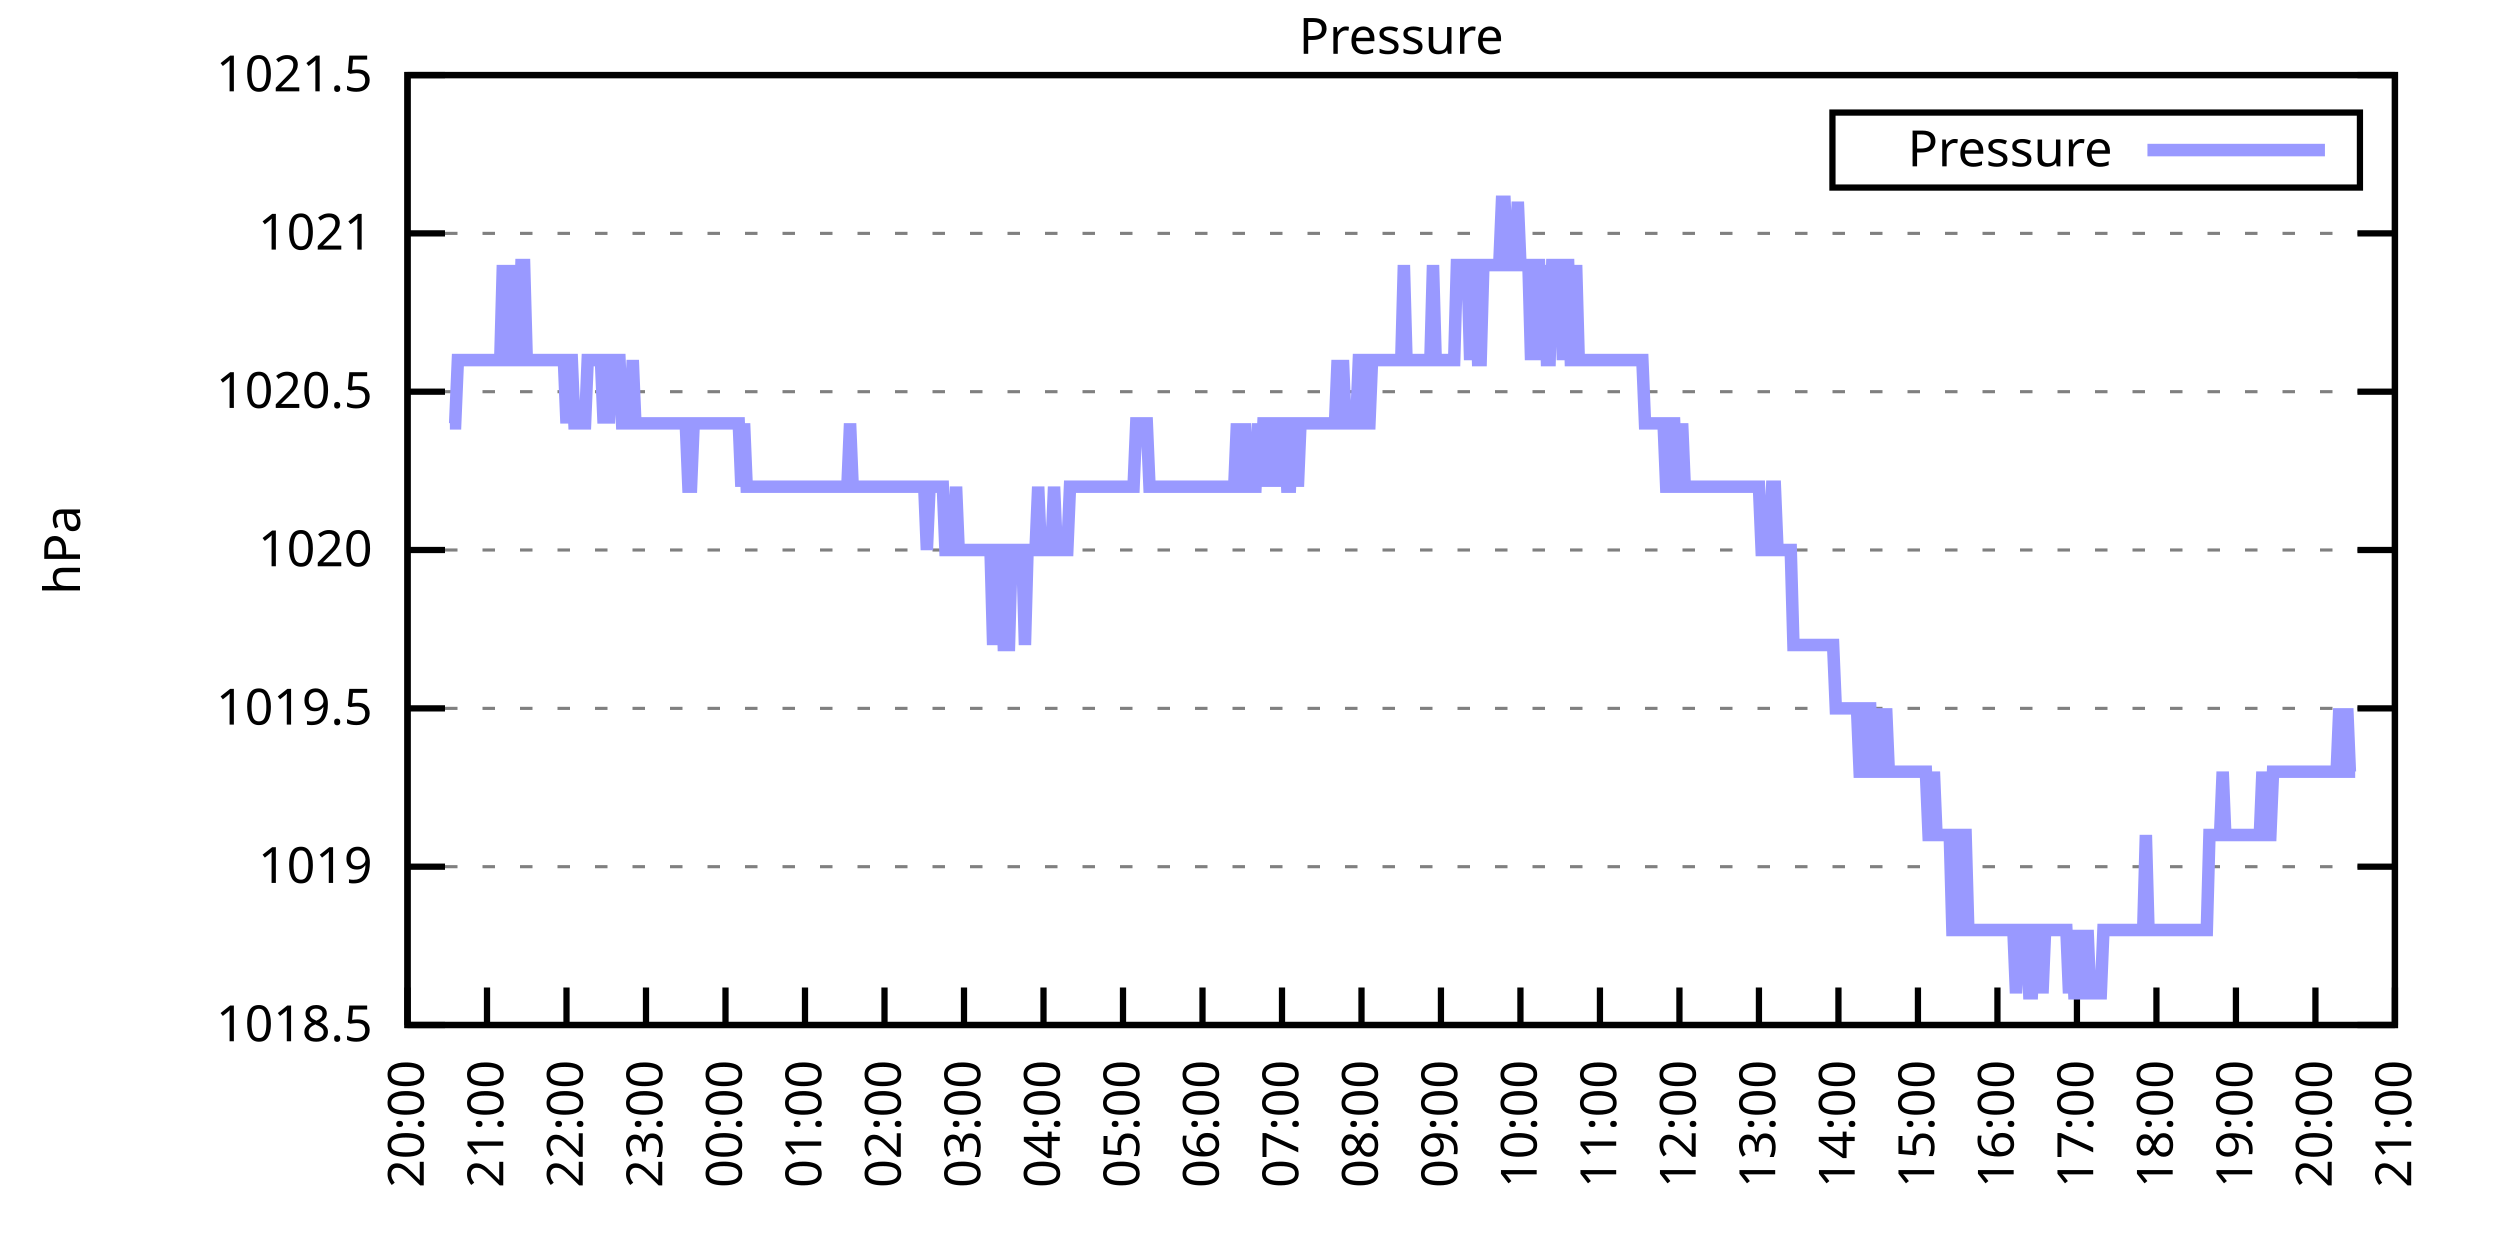
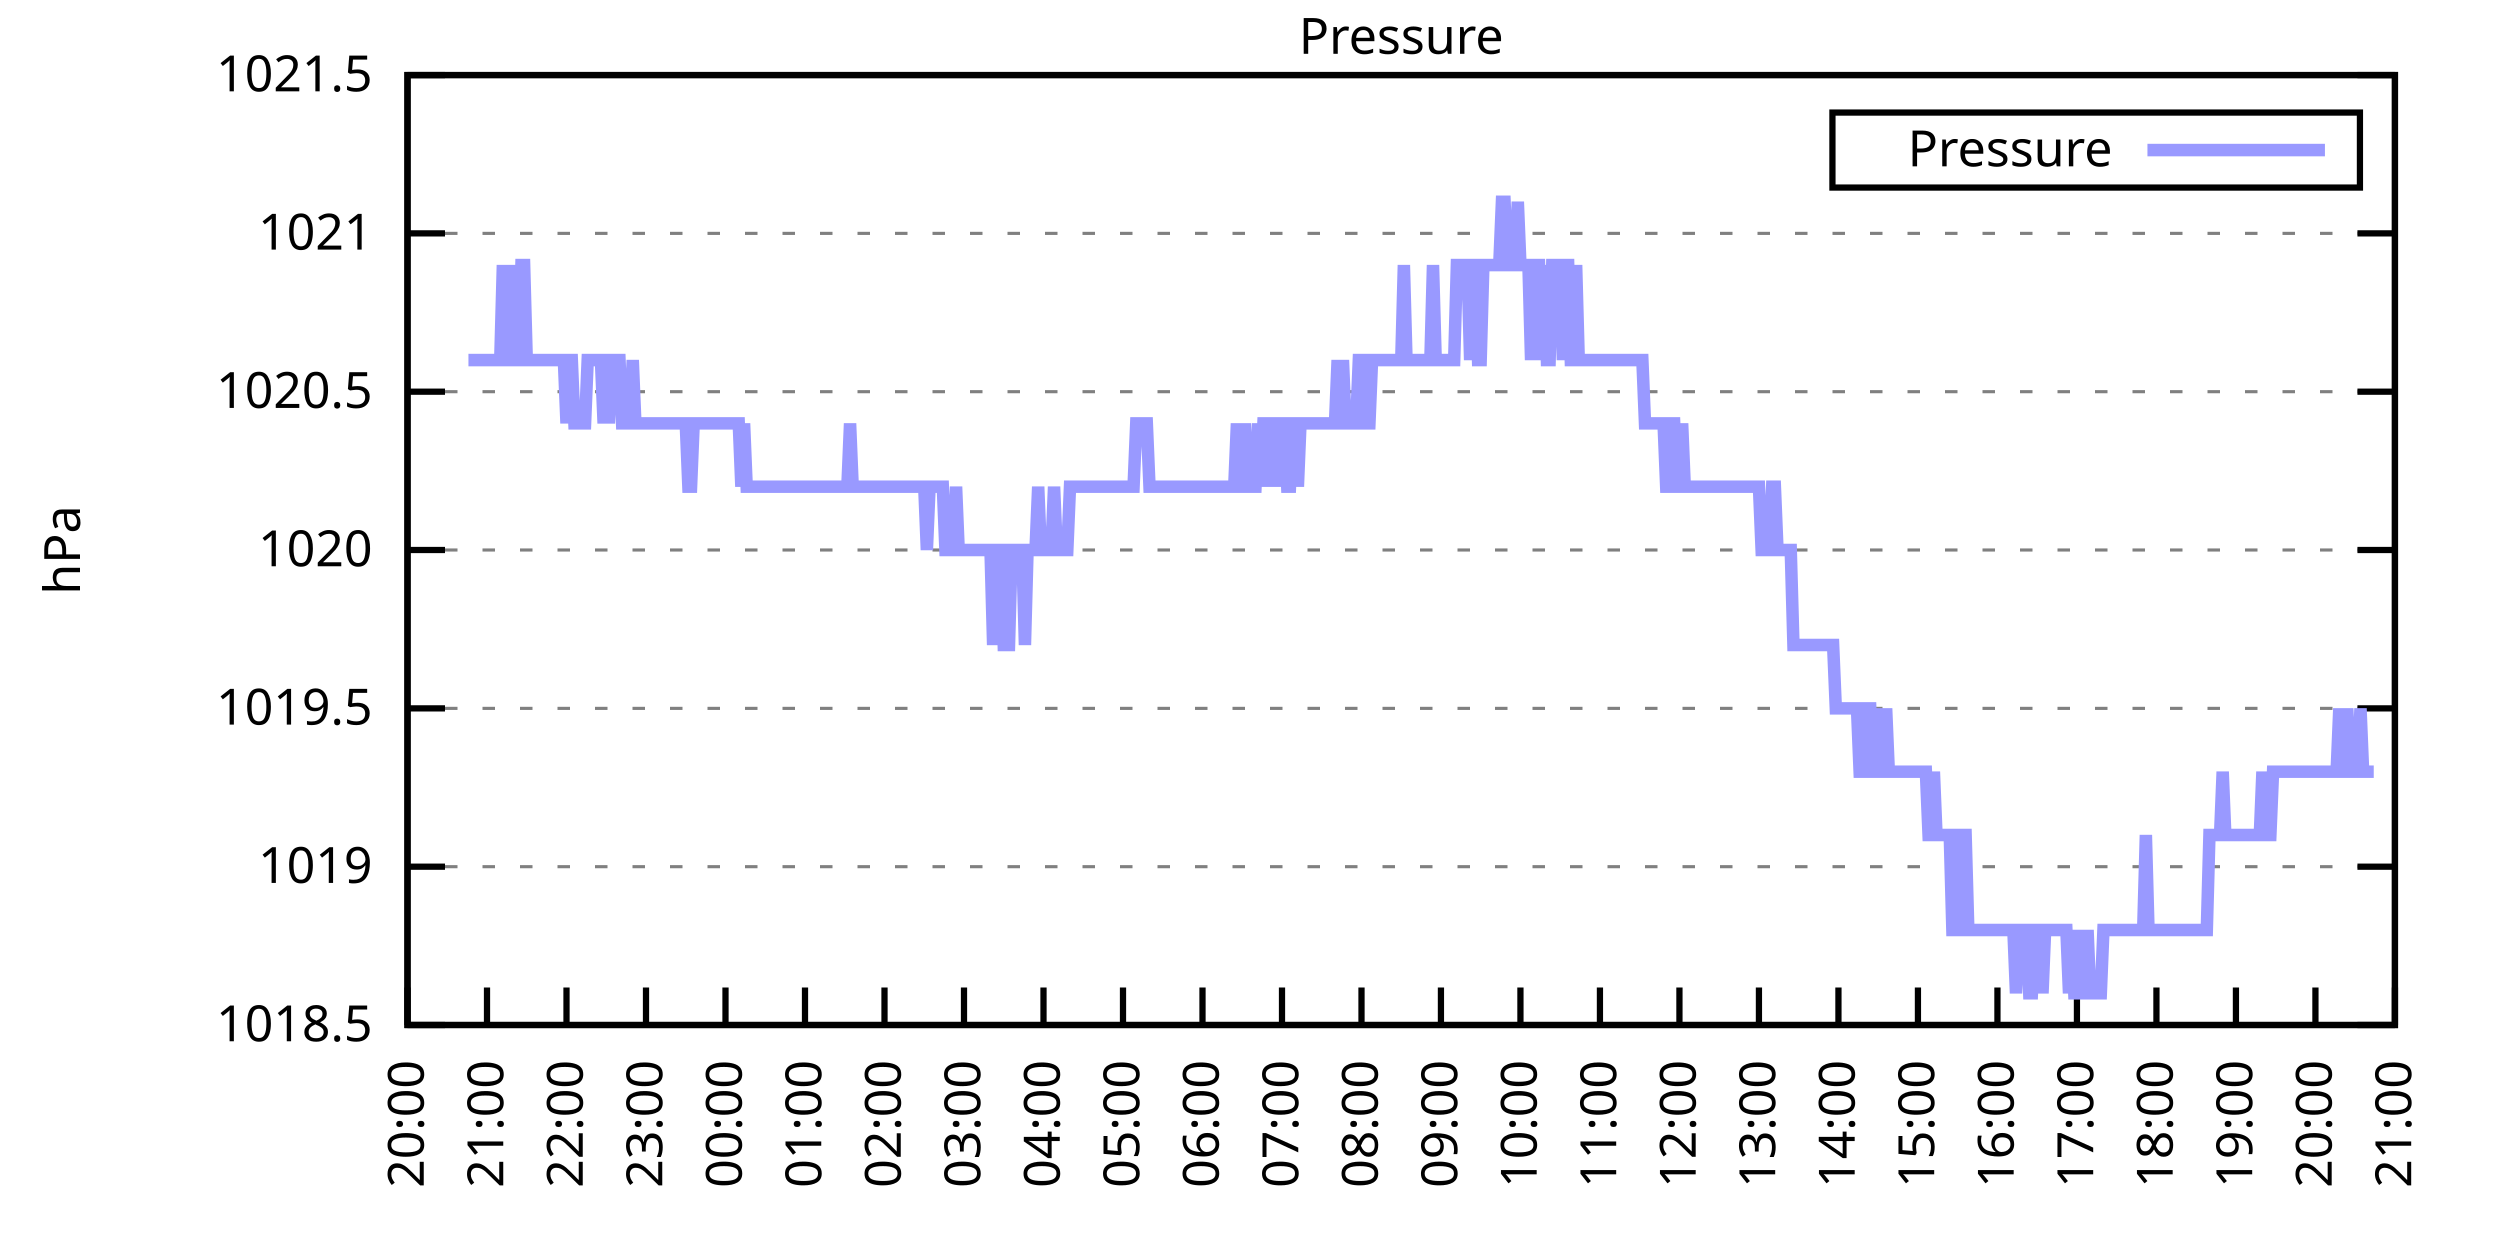
<svg xmlns="http://www.w3.org/2000/svg" xmlns:xlink="http://www.w3.org/1999/xlink" width="400" height="200" viewBox="0 0 400 200">
  <g id="gnuplot_canvas">
    <rect x="0" y="0" width="400" height="200" fill="none" />
    <defs>
      <circle id="gpDot" r="0.5" stroke-width="0.5" stroke="currentColor" />
      <path id="gpPt0" stroke-width="0.333" stroke="currentColor" d="M-1,0 h2 M0,-1 v2" />
      <path id="gpPt1" stroke-width="0.333" stroke="currentColor" d="M-1,-1 L1,1 M1,-1 L-1,1" />
      <path id="gpPt2" stroke-width="0.333" stroke="currentColor" d="M-1,0 L1,0 M0,-1 L0,1 M-1,-1 L1,1 M-1,1 L1,-1" />
      <rect id="gpPt3" stroke-width="0.333" stroke="currentColor" x="-1" y="-1" width="2" height="2" />
      <rect id="gpPt4" stroke-width="0.333" stroke="currentColor" fill="currentColor" x="-1" y="-1" width="2" height="2" />
      <circle id="gpPt5" stroke-width="0.333" stroke="currentColor" cx="0" cy="0" r="1" />
      <use xlink:href="#gpPt5" id="gpPt6" fill="currentColor" stroke="none" />
      <path id="gpPt7" stroke-width="0.333" stroke="currentColor" d="M0,-1.33 L-1.33,0.67 L1.33,0.67 z" />
      <use xlink:href="#gpPt7" id="gpPt8" fill="currentColor" stroke="none" />
      <use xlink:href="#gpPt7" id="gpPt9" stroke="currentColor" transform="rotate(180)" />
      <use xlink:href="#gpPt9" id="gpPt10" fill="currentColor" stroke="none" />
      <use xlink:href="#gpPt3" id="gpPt11" stroke="currentColor" transform="rotate(45)" />
      <use xlink:href="#gpPt11" id="gpPt12" fill="currentColor" stroke="none" />
      <path id="gpPt13" stroke-width="0.333" stroke="currentColor" d="M0,1.330 L1.265,0.411 L0.782,-1.067 L-0.782,-1.076 L-1.265,0.411 z" />
      <use xlink:href="#gpPt13" id="gpPt14" fill="currentColor" stroke="none" />
      <filter id="textbox" filterUnits="objectBoundingBox" x="0" y="0" height="1" width="1">
        <feFlood flood-color="white" flood-opacity="1" result="bgnd" />
        <feComposite in="SourceGraphic" in2="bgnd" operator="atop" />
      </filter>
      <filter id="greybox" filterUnits="objectBoundingBox" x="0" y="0" height="1" width="1">
        <feFlood flood-color="lightgrey" flood-opacity="1" result="grey" />
        <feComposite in="SourceGraphic" in2="grey" operator="atop" />
      </filter>
    </defs>
    <g fill="none" color="white" stroke="currentColor" stroke-width="1.00" stroke-linecap="butt" stroke-linejoin="miter">
</g>
    <g fill="none" color="black" stroke="currentColor" stroke-width="1.00" stroke-linecap="butt" stroke-linejoin="miter">
      <g stroke="none" shape-rendering="crispEdges">
        <polygon fill="rgb(255, 255, 255)" points="65.20,164.00 383.18,164.00 383.18,12.02 65.20,12.02 " />
      </g>
    </g>
    <g fill="none" color="black" stroke="currentColor" stroke-width="1.00" stroke-linecap="butt" stroke-linejoin="miter">
</g>
    <g fill="none" color="black" stroke="black" stroke-width="0.50" stroke-linecap="butt" stroke-linejoin="miter">
</g>
    <g fill="none" color="gray" stroke="currentColor" stroke-width="0.50" stroke-linecap="butt" stroke-linejoin="miter">
      <path stroke="gray" stroke-dasharray="2,4" class="gridline" d="M65.20,164.00 L383.19,164.00  " />
    </g>
    <g fill="none" color="gray" stroke="gray" stroke-width="1.00" stroke-linecap="butt" stroke-linejoin="miter">
</g>
    <g fill="none" color="black" stroke="currentColor" stroke-width="1.00" stroke-linecap="butt" stroke-linejoin="miter">
      <path stroke="black" d="M65.20,164.00 L71.20,164.00 M383.19,164.00 L377.19,164.00  " />
      <g transform="translate(59.60,166.60)" stroke="none" fill="black" font-family="Sans" font-size="8.00" text-anchor="end">
        <text>
          <tspan font-family="Sans"> 1018.5</tspan>
        </text>
      </g>
    </g>
    <g fill="none" color="black" stroke="currentColor" stroke-width="1.00" stroke-linecap="butt" stroke-linejoin="miter">
</g>
    <g fill="none" color="black" stroke="black" stroke-width="0.50" stroke-linecap="butt" stroke-linejoin="miter">
</g>
    <g fill="none" color="gray" stroke="currentColor" stroke-width="0.50" stroke-linecap="butt" stroke-linejoin="miter">
      <path stroke="gray" stroke-dasharray="2,4" class="gridline" d="M65.20,138.67 L383.19,138.67  " />
    </g>
    <g fill="none" color="gray" stroke="gray" stroke-width="1.00" stroke-linecap="butt" stroke-linejoin="miter">
</g>
    <g fill="none" color="black" stroke="currentColor" stroke-width="1.00" stroke-linecap="butt" stroke-linejoin="miter">
      <path stroke="black" d="M65.20,138.67 L71.20,138.67 M383.19,138.67 L377.19,138.67  " />
      <g transform="translate(59.60,141.27)" stroke="none" fill="black" font-family="Sans" font-size="8.00" text-anchor="end">
        <text>
          <tspan font-family="Sans"> 1019</tspan>
        </text>
      </g>
    </g>
    <g fill="none" color="black" stroke="currentColor" stroke-width="1.00" stroke-linecap="butt" stroke-linejoin="miter">
</g>
    <g fill="none" color="black" stroke="black" stroke-width="0.50" stroke-linecap="butt" stroke-linejoin="miter">
</g>
    <g fill="none" color="gray" stroke="currentColor" stroke-width="0.50" stroke-linecap="butt" stroke-linejoin="miter">
      <path stroke="gray" stroke-dasharray="2,4" class="gridline" d="M65.20,113.34 L383.19,113.34  " />
    </g>
    <g fill="none" color="gray" stroke="gray" stroke-width="1.00" stroke-linecap="butt" stroke-linejoin="miter">
</g>
    <g fill="none" color="black" stroke="currentColor" stroke-width="1.00" stroke-linecap="butt" stroke-linejoin="miter">
      <path stroke="black" d="M65.20,113.34 L71.20,113.34 M383.19,113.34 L377.19,113.34  " />
      <g transform="translate(59.60,115.94)" stroke="none" fill="black" font-family="Sans" font-size="8.00" text-anchor="end">
        <text>
          <tspan font-family="Sans"> 1019.5</tspan>
        </text>
      </g>
    </g>
    <g fill="none" color="black" stroke="currentColor" stroke-width="1.00" stroke-linecap="butt" stroke-linejoin="miter">
</g>
    <g fill="none" color="black" stroke="black" stroke-width="0.50" stroke-linecap="butt" stroke-linejoin="miter">
</g>
    <g fill="none" color="gray" stroke="currentColor" stroke-width="0.50" stroke-linecap="butt" stroke-linejoin="miter">
      <path stroke="gray" stroke-dasharray="2,4" class="gridline" d="M65.20,88.00 L383.19,88.00  " />
    </g>
    <g fill="none" color="gray" stroke="gray" stroke-width="1.00" stroke-linecap="butt" stroke-linejoin="miter">
</g>
    <g fill="none" color="black" stroke="currentColor" stroke-width="1.00" stroke-linecap="butt" stroke-linejoin="miter">
      <path stroke="black" d="M65.20,88.00 L71.20,88.00 M383.19,88.00 L377.19,88.00  " />
      <g transform="translate(59.60,90.60)" stroke="none" fill="black" font-family="Sans" font-size="8.00" text-anchor="end">
        <text>
          <tspan font-family="Sans"> 1020</tspan>
        </text>
      </g>
    </g>
    <g fill="none" color="black" stroke="currentColor" stroke-width="1.00" stroke-linecap="butt" stroke-linejoin="miter">
</g>
    <g fill="none" color="black" stroke="black" stroke-width="0.50" stroke-linecap="butt" stroke-linejoin="miter">
</g>
    <g fill="none" color="gray" stroke="currentColor" stroke-width="0.50" stroke-linecap="butt" stroke-linejoin="miter">
      <path stroke="gray" stroke-dasharray="2,4" class="gridline" d="M65.20,62.67 L383.19,62.67  " />
    </g>
    <g fill="none" color="gray" stroke="gray" stroke-width="1.00" stroke-linecap="butt" stroke-linejoin="miter">
</g>
    <g fill="none" color="black" stroke="currentColor" stroke-width="1.00" stroke-linecap="butt" stroke-linejoin="miter">
      <path stroke="black" d="M65.20,62.67 L71.20,62.67 M383.19,62.67 L377.19,62.67  " />
      <g transform="translate(59.60,65.27)" stroke="none" fill="black" font-family="Sans" font-size="8.00" text-anchor="end">
        <text>
          <tspan font-family="Sans"> 1020.5</tspan>
        </text>
      </g>
    </g>
    <g fill="none" color="black" stroke="currentColor" stroke-width="1.00" stroke-linecap="butt" stroke-linejoin="miter">
</g>
    <g fill="none" color="black" stroke="black" stroke-width="0.50" stroke-linecap="butt" stroke-linejoin="miter">
</g>
    <g fill="none" color="gray" stroke="currentColor" stroke-width="0.50" stroke-linecap="butt" stroke-linejoin="miter">
      <path stroke="gray" stroke-dasharray="2,4" class="gridline" d="M65.20,37.34 L383.19,37.34  " />
    </g>
    <g fill="none" color="gray" stroke="gray" stroke-width="1.00" stroke-linecap="butt" stroke-linejoin="miter">
</g>
    <g fill="none" color="black" stroke="currentColor" stroke-width="1.00" stroke-linecap="butt" stroke-linejoin="miter">
      <path stroke="black" d="M65.20,37.34 L71.20,37.34 M383.19,37.34 L377.19,37.34  " />
      <g transform="translate(59.60,39.94)" stroke="none" fill="black" font-family="Sans" font-size="8.00" text-anchor="end">
        <text>
          <tspan font-family="Sans"> 1021</tspan>
        </text>
      </g>
    </g>
    <g fill="none" color="black" stroke="currentColor" stroke-width="1.00" stroke-linecap="butt" stroke-linejoin="miter">
</g>
    <g fill="none" color="black" stroke="black" stroke-width="0.50" stroke-linecap="butt" stroke-linejoin="miter">
</g>
    <g fill="none" color="gray" stroke="currentColor" stroke-width="0.50" stroke-linecap="butt" stroke-linejoin="miter">
      <path stroke="gray" stroke-dasharray="2,4" class="gridline" d="M65.20,12.01 L383.19,12.01  " />
    </g>
    <g fill="none" color="gray" stroke="gray" stroke-width="1.00" stroke-linecap="butt" stroke-linejoin="miter">
</g>
    <g fill="none" color="black" stroke="currentColor" stroke-width="1.00" stroke-linecap="butt" stroke-linejoin="miter">
      <path stroke="black" d="M65.20,12.01 L71.20,12.01 M383.19,12.01 L377.19,12.01  " />
      <g transform="translate(59.60,14.61)" stroke="none" fill="black" font-family="Sans" font-size="8.00" text-anchor="end">
        <text>
          <tspan font-family="Sans"> 1021.5</tspan>
        </text>
      </g>
    </g>
    <g fill="none" color="black" stroke="currentColor" stroke-width="1.00" stroke-linecap="butt" stroke-linejoin="miter">
      <path stroke="black" d="M65.20,164.00 L65.20,158.00  " />
      <g transform="translate(67.80,169.60) rotate(270.00)" stroke="none" fill="black" font-family="Sans" font-size="8.00" text-anchor="end">
        <text>
          <tspan font-family="Sans">20:00</tspan>
        </text>
      </g>
    </g>
    <g fill="none" color="black" stroke="currentColor" stroke-width="1.00" stroke-linecap="butt" stroke-linejoin="miter">
      <path stroke="black" d="M77.92,164.00 L77.92,158.00  " />
      <g transform="translate(80.52,169.60) rotate(270.00)" stroke="none" fill="black" font-family="Sans" font-size="8.00" text-anchor="end">
        <text>
          <tspan font-family="Sans">21:00</tspan>
        </text>
      </g>
    </g>
    <g fill="none" color="black" stroke="currentColor" stroke-width="1.00" stroke-linecap="butt" stroke-linejoin="miter">
      <path stroke="black" d="M90.64,164.00 L90.64,158.00  " />
      <g transform="translate(93.24,169.60) rotate(270.00)" stroke="none" fill="black" font-family="Sans" font-size="8.00" text-anchor="end">
        <text>
          <tspan font-family="Sans">22:00</tspan>
        </text>
      </g>
    </g>
    <g fill="none" color="black" stroke="currentColor" stroke-width="1.00" stroke-linecap="butt" stroke-linejoin="miter">
      <path stroke="black" d="M103.36,164.00 L103.36,158.00  " />
      <g transform="translate(105.96,169.60) rotate(270.00)" stroke="none" fill="black" font-family="Sans" font-size="8.00" text-anchor="end">
        <text>
          <tspan font-family="Sans">23:00</tspan>
        </text>
      </g>
    </g>
    <g fill="none" color="black" stroke="currentColor" stroke-width="1.00" stroke-linecap="butt" stroke-linejoin="miter">
      <path stroke="black" d="M116.08,164.00 L116.08,158.00  " />
      <g transform="translate(118.68,169.60) rotate(270.00)" stroke="none" fill="black" font-family="Sans" font-size="8.00" text-anchor="end">
        <text>
          <tspan font-family="Sans">00:00</tspan>
        </text>
      </g>
    </g>
    <g fill="none" color="black" stroke="currentColor" stroke-width="1.00" stroke-linecap="butt" stroke-linejoin="miter">
      <path stroke="black" d="M128.80,164.00 L128.80,158.00  " />
      <g transform="translate(131.40,169.60) rotate(270.00)" stroke="none" fill="black" font-family="Sans" font-size="8.00" text-anchor="end">
        <text>
          <tspan font-family="Sans">01:00</tspan>
        </text>
      </g>
    </g>
    <g fill="none" color="black" stroke="currentColor" stroke-width="1.00" stroke-linecap="butt" stroke-linejoin="miter">
      <path stroke="black" d="M141.52,164.00 L141.52,158.00  " />
      <g transform="translate(144.12,169.60) rotate(270.00)" stroke="none" fill="black" font-family="Sans" font-size="8.00" text-anchor="end">
        <text>
          <tspan font-family="Sans">02:00</tspan>
        </text>
      </g>
    </g>
    <g fill="none" color="black" stroke="currentColor" stroke-width="1.00" stroke-linecap="butt" stroke-linejoin="miter">
      <path stroke="black" d="M154.24,164.00 L154.24,158.00  " />
      <g transform="translate(156.84,169.60) rotate(270.00)" stroke="none" fill="black" font-family="Sans" font-size="8.00" text-anchor="end">
        <text>
          <tspan font-family="Sans">03:00</tspan>
        </text>
      </g>
    </g>
    <g fill="none" color="black" stroke="currentColor" stroke-width="1.00" stroke-linecap="butt" stroke-linejoin="miter">
      <path stroke="black" d="M166.96,164.00 L166.96,158.00  " />
      <g transform="translate(169.56,169.60) rotate(270.00)" stroke="none" fill="black" font-family="Sans" font-size="8.00" text-anchor="end">
        <text>
          <tspan font-family="Sans">04:00</tspan>
        </text>
      </g>
    </g>
    <g fill="none" color="black" stroke="currentColor" stroke-width="1.00" stroke-linecap="butt" stroke-linejoin="miter">
      <path stroke="black" d="M179.68,164.00 L179.68,158.00  " />
      <g transform="translate(182.28,169.60) rotate(270.00)" stroke="none" fill="black" font-family="Sans" font-size="8.00" text-anchor="end">
        <text>
          <tspan font-family="Sans">05:00</tspan>
        </text>
      </g>
    </g>
    <g fill="none" color="black" stroke="currentColor" stroke-width="1.00" stroke-linecap="butt" stroke-linejoin="miter">
      <path stroke="black" d="M192.40,164.00 L192.40,158.00  " />
      <g transform="translate(195.00,169.60) rotate(270.00)" stroke="none" fill="black" font-family="Sans" font-size="8.00" text-anchor="end">
        <text>
          <tspan font-family="Sans">06:00</tspan>
        </text>
      </g>
    </g>
    <g fill="none" color="black" stroke="currentColor" stroke-width="1.00" stroke-linecap="butt" stroke-linejoin="miter">
      <path stroke="black" d="M205.12,164.00 L205.12,158.00  " />
      <g transform="translate(207.72,169.60) rotate(270.00)" stroke="none" fill="black" font-family="Sans" font-size="8.00" text-anchor="end">
        <text>
          <tspan font-family="Sans">07:00</tspan>
        </text>
      </g>
    </g>
    <g fill="none" color="black" stroke="currentColor" stroke-width="1.00" stroke-linecap="butt" stroke-linejoin="miter">
      <path stroke="black" d="M217.84,164.00 L217.84,158.00  " />
      <g transform="translate(220.44,169.60) rotate(270.00)" stroke="none" fill="black" font-family="Sans" font-size="8.00" text-anchor="end">
        <text>
          <tspan font-family="Sans">08:00</tspan>
        </text>
      </g>
    </g>
    <g fill="none" color="black" stroke="currentColor" stroke-width="1.00" stroke-linecap="butt" stroke-linejoin="miter">
      <path stroke="black" d="M230.55,164.00 L230.55,158.00  " />
      <g transform="translate(233.15,169.60) rotate(270.00)" stroke="none" fill="black" font-family="Sans" font-size="8.00" text-anchor="end">
        <text>
          <tspan font-family="Sans">09:00</tspan>
        </text>
      </g>
    </g>
    <g fill="none" color="black" stroke="currentColor" stroke-width="1.00" stroke-linecap="butt" stroke-linejoin="miter">
      <path stroke="black" d="M243.27,164.00 L243.27,158.00  " />
      <g transform="translate(245.87,169.60) rotate(270.00)" stroke="none" fill="black" font-family="Sans" font-size="8.00" text-anchor="end">
        <text>
          <tspan font-family="Sans">10:00</tspan>
        </text>
      </g>
    </g>
    <g fill="none" color="black" stroke="currentColor" stroke-width="1.00" stroke-linecap="butt" stroke-linejoin="miter">
      <path stroke="black" d="M255.99,164.00 L255.99,158.00  " />
      <g transform="translate(258.59,169.60) rotate(270.00)" stroke="none" fill="black" font-family="Sans" font-size="8.00" text-anchor="end">
        <text>
          <tspan font-family="Sans">11:00</tspan>
        </text>
      </g>
    </g>
    <g fill="none" color="black" stroke="currentColor" stroke-width="1.00" stroke-linecap="butt" stroke-linejoin="miter">
      <path stroke="black" d="M268.71,164.00 L268.71,158.00  " />
      <g transform="translate(271.31,169.60) rotate(270.00)" stroke="none" fill="black" font-family="Sans" font-size="8.00" text-anchor="end">
        <text>
          <tspan font-family="Sans">12:00</tspan>
        </text>
      </g>
    </g>
    <g fill="none" color="black" stroke="currentColor" stroke-width="1.00" stroke-linecap="butt" stroke-linejoin="miter">
      <path stroke="black" d="M281.43,164.00 L281.43,158.00  " />
      <g transform="translate(284.03,169.60) rotate(270.00)" stroke="none" fill="black" font-family="Sans" font-size="8.00" text-anchor="end">
        <text>
          <tspan font-family="Sans">13:00</tspan>
        </text>
      </g>
    </g>
    <g fill="none" color="black" stroke="currentColor" stroke-width="1.00" stroke-linecap="butt" stroke-linejoin="miter">
      <path stroke="black" d="M294.15,164.00 L294.15,158.00  " />
      <g transform="translate(296.75,169.60) rotate(270.00)" stroke="none" fill="black" font-family="Sans" font-size="8.00" text-anchor="end">
        <text>
          <tspan font-family="Sans">14:00</tspan>
        </text>
      </g>
    </g>
    <g fill="none" color="black" stroke="currentColor" stroke-width="1.00" stroke-linecap="butt" stroke-linejoin="miter">
      <path stroke="black" d="M306.87,164.00 L306.87,158.00  " />
      <g transform="translate(309.47,169.60) rotate(270.00)" stroke="none" fill="black" font-family="Sans" font-size="8.00" text-anchor="end">
        <text>
          <tspan font-family="Sans">15:00</tspan>
        </text>
      </g>
    </g>
    <g fill="none" color="black" stroke="currentColor" stroke-width="1.00" stroke-linecap="butt" stroke-linejoin="miter">
      <path stroke="black" d="M319.59,164.00 L319.59,158.00  " />
      <g transform="translate(322.19,169.60) rotate(270.00)" stroke="none" fill="black" font-family="Sans" font-size="8.00" text-anchor="end">
        <text>
          <tspan font-family="Sans">16:00</tspan>
        </text>
      </g>
    </g>
    <g fill="none" color="black" stroke="currentColor" stroke-width="1.00" stroke-linecap="butt" stroke-linejoin="miter">
      <path stroke="black" d="M332.31,164.00 L332.31,158.00  " />
      <g transform="translate(334.91,169.60) rotate(270.00)" stroke="none" fill="black" font-family="Sans" font-size="8.00" text-anchor="end">
        <text>
          <tspan font-family="Sans">17:00</tspan>
        </text>
      </g>
    </g>
    <g fill="none" color="black" stroke="currentColor" stroke-width="1.00" stroke-linecap="butt" stroke-linejoin="miter">
      <path stroke="black" d="M345.03,164.00 L345.03,158.00  " />
      <g transform="translate(347.63,169.60) rotate(270.00)" stroke="none" fill="black" font-family="Sans" font-size="8.00" text-anchor="end">
        <text>
          <tspan font-family="Sans">18:00</tspan>
        </text>
      </g>
    </g>
    <g fill="none" color="black" stroke="currentColor" stroke-width="1.00" stroke-linecap="butt" stroke-linejoin="miter">
      <path stroke="black" d="M357.75,164.00 L357.75,158.00  " />
      <g transform="translate(360.35,169.60) rotate(270.00)" stroke="none" fill="black" font-family="Sans" font-size="8.00" text-anchor="end">
        <text>
          <tspan font-family="Sans">19:00</tspan>
        </text>
      </g>
    </g>
    <g fill="none" color="black" stroke="currentColor" stroke-width="1.00" stroke-linecap="butt" stroke-linejoin="miter">
      <path stroke="black" d="M370.47,164.00 L370.47,158.00  " />
      <g transform="translate(373.07,169.60) rotate(270.00)" stroke="none" fill="black" font-family="Sans" font-size="8.00" text-anchor="end">
        <text>
          <tspan font-family="Sans">20:00</tspan>
        </text>
      </g>
    </g>
    <g fill="none" color="black" stroke="currentColor" stroke-width="1.00" stroke-linecap="butt" stroke-linejoin="miter">
      <path stroke="black" d="M383.19,164.00 L383.19,158.00  " />
      <g transform="translate(385.79,169.60) rotate(270.00)" stroke="none" fill="black" font-family="Sans" font-size="8.00" text-anchor="end">
        <text>
          <tspan font-family="Sans">21:00</tspan>
        </text>
      </g>
    </g>
    <g fill="none" color="black" stroke="currentColor" stroke-width="1.00" stroke-linecap="butt" stroke-linejoin="miter">
</g>
    <g fill="none" color="black" stroke="currentColor" stroke-width="1.00" stroke-linecap="butt" stroke-linejoin="miter">
      <path stroke="black" d="M65.20,12.01 L65.20,164.00 L383.19,164.00 L383.19,12.01 L65.20,12.01 Z  " />
    </g>
    <g fill="none" color="black" stroke="currentColor" stroke-width="1.00" stroke-linecap="butt" stroke-linejoin="miter">
</g>
    <g fill="none" color="black" stroke="currentColor" stroke-width="1.00" stroke-linecap="butt" stroke-linejoin="miter">
      <path stroke="black" d="M293.19,30.01 L293.19,18.01 L377.59,18.01 L377.59,30.01 L293.19,30.01 Z  " />
    </g>
    <g id="Pressure_plot_1">
      <g fill="none" color="white" stroke="black" stroke-width="2.00" stroke-linecap="butt" stroke-linejoin="miter">
</g>
      <g fill="none" color="black" stroke="currentColor" stroke-width="2.00" stroke-linecap="butt" stroke-linejoin="miter">
        <g transform="translate(337.99,26.61)" stroke="none" fill="black" font-family="Sans" font-size="8.00" text-anchor="end">
          <text>
            <tspan font-family="Sans">Pressure</tspan>
          </text>
        </g>
      </g>
      <g fill="none" color="black" stroke="currentColor" stroke-width="2.00" stroke-linecap="butt" stroke-linejoin="miter">
-         <path stroke="rgb(153, 153, 255)" d="M343.59,24.01 L371.99,24.01 M71.98,67.74 L72.41,67.74 L72.83,67.74 L73.26,57.61 L73.68,57.61 L74.10,57.61   L74.53,57.61 L74.95,57.61 L75.38,57.61 L75.80,57.61 L76.22,57.61 L76.65,57.61 L77.07,57.61 L77.50,57.61   L77.92,57.61 L78.34,57.61 L78.77,57.61 L79.19,57.61 L79.62,57.61 L80.04,57.61 L80.46,42.41 L80.89,57.61   L81.31,57.61 L81.74,42.41 L82.16,57.61 L82.58,57.61 L83.01,57.61 L83.43,42.41 L83.86,42.41 L84.28,57.61   L84.70,57.61 L85.13,57.61 L85.55,57.61 L85.98,57.61 L86.40,57.61 L86.82,57.61 L87.25,57.61 L87.67,57.61   L88.10,57.61 L88.52,57.61 L88.94,57.61 L89.37,57.61 L89.79,57.61 L90.22,57.61 L90.64,67.74 L91.06,57.61   L91.49,57.61 L91.91,67.74 L92.34,67.74 L92.76,67.74 L93.18,67.74 L93.61,67.74 L94.03,57.61 L94.46,57.61   L94.88,57.61 L95.30,57.61 L95.73,57.61 L96.15,57.61 L96.58,67.74 L97.00,57.61 L97.42,67.74 L97.85,57.61   L98.27,57.61 L98.69,57.61 L99.12,57.61 L99.54,67.74 L99.97,67.74 L100.39,67.74 L100.81,67.74 L101.24,57.61   L101.66,67.74 L102.09,67.74 L102.51,67.74 L102.93,67.74 L103.36,67.74 L103.78,67.74 L104.21,67.74 L104.63,67.74   L105.05,67.74 L105.48,67.74 L105.90,67.74 L106.33,67.74 L106.75,67.74 L107.17,67.74 L107.60,67.74 L108.02,67.74   L108.45,67.74 L108.87,67.74 L109.29,67.74 L109.72,67.74 L110.14,77.87 L110.57,77.87 L110.99,67.74 L111.41,67.74   L111.84,67.74 L112.26,67.74 L112.69,67.74 L113.11,67.74 L113.53,67.74 L113.96,67.74 L114.38,67.74 L114.81,67.74   L115.23,67.74 L115.65,67.74 L116.08,67.74 L116.50,67.74 L116.93,67.74 L117.35,67.74 L117.77,67.74 L118.20,67.74   L118.62,77.87 L119.05,67.74 L119.47,77.87 L119.89,77.87 L120.32,77.87 L120.74,77.87 L121.17,77.87 L121.59,77.87   L122.01,77.87 L122.44,77.87 L122.86,77.87 L123.29,77.87 L123.71,77.87 L124.13,77.87 L124.56,77.87 L124.98,77.87   L125.41,77.87 L125.83,77.87 L126.25,77.87 L126.68,77.87 L127.10,77.87 L127.53,77.87 L127.95,77.87 L128.37,77.87   L128.80,77.87 L129.22,77.87 L129.65,77.87 L130.07,77.87 L130.49,77.87 L130.92,77.87 L131.34,77.87 L131.77,77.87   L132.19,77.87 L132.61,77.87 L133.04,77.87 L133.46,77.87 L133.89,77.87 L134.31,77.87 L134.73,77.87 L135.16,77.87   L135.58,77.87 L136.01,67.74 L136.43,77.87 L136.85,77.87 L137.28,77.87 L137.70,77.87 L138.13,77.87 L138.55,77.87   L138.97,77.87 L139.40,77.87 L139.82,77.87 L140.25,77.87 L140.67,77.87 L141.09,77.87 L141.52,77.87 L141.94,77.87   L142.37,77.87 L142.79,77.87 L143.21,77.87 L143.64,77.87 L144.06,77.87 L144.49,77.87 L144.91,77.87 L145.33,77.87   L145.76,77.87 L146.18,77.87 L146.61,77.87 L147.03,77.87 L147.45,77.87 L147.88,77.87 L148.30,88.00 L148.73,77.87   L149.15,77.87 L149.57,77.87 L150.00,77.87 L150.42,77.87 L150.85,77.87 L151.27,88.00 L151.69,88.00 L152.12,88.00   L152.54,88.00 L152.97,77.87 L153.39,88.00 L153.81,88.00 L154.24,88.00 L154.66,88.00 L155.09,88.00 L155.51,88.00   L155.93,88.00 L156.36,88.00 L156.78,88.00 L157.21,88.00 L157.63,88.00 L158.05,88.00 L158.48,88.00 L158.90,103.20   L159.33,88.00 L159.75,88.00 L160.17,88.00 L160.60,103.20 L161.02,103.20 L161.44,103.20 L161.87,88.00 L162.29,88.00   L162.72,88.00 L163.14,88.00 L163.56,88.00 L163.99,103.20 L164.41,88.00 L164.84,88.00 L165.26,88.00 L165.68,88.00   L166.11,77.87 L166.53,88.00 L166.96,88.00 L167.38,88.00 L167.80,88.00 L168.23,88.00 L168.65,77.87 L169.08,88.00   L169.50,88.00 L169.92,88.00 L170.35,88.00 L170.77,88.00 L171.20,77.87 L171.62,77.87 L172.04,77.87 L172.47,77.87   L172.89,77.87 L173.32,77.87 L173.74,77.87 L174.16,77.87 L174.59,77.87 L175.01,77.87 L175.44,77.87 L175.86,77.87   L176.28,77.87 L176.71,77.87 L177.13,77.87 L177.56,77.87 L177.98,77.87 L178.40,77.87 L178.83,77.87 L179.25,77.87   L179.68,77.87 L180.10,77.87 L180.52,77.87 L180.95,77.87 L181.37,77.87 L181.80,67.74 L182.22,67.74 L182.64,67.74   L183.07,67.74 L183.49,67.74 L183.92,77.87 L184.34,77.87 L184.76,77.87 L185.19,77.87 L185.61,77.87 L186.04,77.87   L186.46,77.87 L186.88,77.87 L187.31,77.87 L187.73,77.87 L188.16,77.87 L188.58,77.87 L189.00,77.87 L189.43,77.87   L189.85,77.87 L190.28,77.87 L190.70,77.87 L191.12,77.87 L191.55,77.87 L191.97,77.87 L192.40,77.87 L192.82,77.87   L193.24,77.87 L193.67,77.87 L194.09,77.87 L194.52,77.87 L194.94,77.87 L195.36,77.87 L195.79,77.87 L196.21,77.87   L196.64,77.87 L197.06,77.87 L197.48,77.87 L197.91,67.74 L198.33,77.87 L198.76,77.87 L199.18,67.74 L199.60,77.87   L200.03,77.87 L200.45,77.87 L200.88,77.87 L201.30,67.74 L201.72,77.87 L202.15,67.74 L202.57,67.74 L203.00,77.87   L203.42,67.74 L203.84,67.74 L204.27,67.74 L204.69,77.87 L205.12,67.74 L205.54,67.74 L205.96,77.87 L206.39,77.87   L206.81,67.74 L207.24,67.74 L207.66,77.87 L208.08,67.74 L208.51,67.74 L208.93,67.74 L209.36,67.74 L209.78,67.74   L210.20,67.74 L210.63,67.74 L211.05,67.74 L211.48,67.74 L211.90,67.74 L212.32,67.74 L212.75,67.74 L213.17,67.74   L213.60,67.74 L214.02,57.61 L214.44,67.74 L214.87,57.61 L215.29,67.74 L215.72,67.74 L216.14,67.74 L216.56,67.74   L216.99,67.74 L217.41,57.61 L217.84,57.61 L218.26,57.61 L218.68,67.74 L219.11,67.74 L219.53,57.61 L219.96,57.61   L220.38,57.61 L220.80,57.61 L221.23,57.61 L221.65,57.61 L222.08,57.61 L222.50,57.61 L222.92,57.61 L223.35,57.61   L223.77,57.61 L224.20,57.61 L224.62,42.41 L225.04,57.61 L225.47,57.61 L225.89,57.61 L226.31,57.61 L226.74,57.61   L227.16,57.61 L227.59,57.61 L228.01,57.61 L228.43,57.61 L228.86,57.61 L229.28,42.41 L229.71,57.61 L230.13,57.61   L230.55,57.61 L230.98,57.61 L231.40,57.61 L231.83,57.61 L232.25,57.61 L232.67,57.61 L233.10,42.41 L233.52,42.41   L233.95,42.41 L234.37,42.41 L234.79,42.41 L235.22,57.61 L235.64,42.41 L236.07,42.41 L236.49,57.61 L236.91,57.61   L237.34,42.41 L237.76,42.41 L238.19,42.41 L238.61,42.41 L239.03,42.41 L239.46,42.41 L239.88,42.41 L240.31,32.28   L240.73,32.28 L241.15,42.41 L241.58,42.41 L242.00,42.41 L242.43,42.41 L242.85,32.28 L243.27,42.41 L243.70,42.41   L244.12,42.41 L244.55,42.41 L244.97,57.61 L245.39,42.41 L245.82,42.41 L246.24,42.41 L246.67,57.61 L247.09,42.41   L247.51,57.61 L247.94,57.61 L248.36,42.41 L248.79,42.41 L249.21,42.41 L249.63,42.41 L250.06,57.61 L250.48,42.41   L250.91,42.41 L251.33,57.61 L251.75,57.61 L252.18,42.41 L252.60,57.61 L253.03,57.61 L253.45,57.61 L253.87,57.61   L254.30,57.61 L254.72,57.61 L255.15,57.61 L255.57,57.61 L255.99,57.61 L256.42,57.61 L256.84,57.61 L257.27,57.61   L257.69,57.61 L258.11,57.61 L258.54,57.61 L258.96,57.61 L259.39,57.61 L259.81,57.61 L260.23,57.61 L260.66,57.61   L261.08,57.61 L261.51,57.61 L261.93,57.61 L262.35,57.61 L262.78,57.61 L263.20,67.74 L263.63,67.74 L264.05,67.74   L264.47,67.74 L264.90,67.74 L265.32,67.74 L265.75,67.74 L266.17,67.74 L266.59,77.87 L267.02,77.87 L267.44,67.74   L267.87,67.74 L268.29,77.87 L268.71,77.87 L269.14,67.74 L269.56,77.87 L269.99,77.87 L270.41,77.87 L270.83,77.87   L271.26,77.87 L271.68,77.87 L272.11,77.87 L272.53,77.87 L272.95,77.87 L273.38,77.87 L273.80,77.87 L274.23,77.87   L274.65,77.87 L275.07,77.87 L275.50,77.87 L275.92,77.87 L276.35,77.87 L276.77,77.87 L277.19,77.87 L277.62,77.87   L278.04,77.87 L278.47,77.87 L278.89,77.87 L279.31,77.87 L279.74,77.87 L280.16,77.87 L280.59,77.87 L281.01,77.87   L281.43,77.87 L281.86,88.00 L282.28,88.00 L282.71,88.00 L283.13,88.00 L283.55,77.87 L283.98,77.87 L284.40,88.00   L284.83,88.00 L285.25,88.00 L285.67,88.00 L286.10,88.00 L286.52,88.00 L286.95,103.20 L287.37,103.20 L287.79,103.20   L288.22,103.20 L288.64,103.20 L289.06,103.20 L289.49,103.20 L289.91,103.20 L290.34,103.20 L290.76,103.20 L291.18,103.20   L291.61,103.20 L292.03,103.20 L292.46,103.20 L292.88,103.20 L293.30,103.20 L293.73,113.34 L294.15,113.34 L294.58,113.34   L295.00,113.34 L295.42,113.34 L295.85,113.34 L296.27,113.34 L296.70,113.34 L297.12,113.34 L297.54,123.47 L297.97,123.47   L298.39,113.34 L298.82,113.34 L299.24,113.34 L299.66,123.47 L300.09,123.47 L300.51,123.47 L300.94,113.34 L301.36,123.47   L301.78,113.34 L302.21,123.47 L302.63,123.47 L303.06,123.47 L303.48,123.47 L303.90,123.47 L304.33,123.47 L304.75,123.47   L305.18,123.47 L305.60,123.47 L306.02,123.47 L306.45,123.47 L306.87,123.47 L307.30,123.47 L307.72,123.47 L308.14,123.47   L308.57,133.60 L308.99,133.60 L309.42,123.47 L309.84,133.60 L310.26,133.60 L310.69,133.60 L311.11,133.60 L311.54,133.60   L311.96,133.60 L312.38,148.80 L312.81,148.80 L313.23,148.80 L313.66,133.60 L314.08,133.60 L314.50,133.60 L314.93,148.80   L315.35,148.80 L315.78,148.80 L316.20,148.80 L316.62,148.80 L317.05,148.80 L317.47,148.80 L317.90,148.80 L318.32,148.80   L318.74,148.80 L319.17,148.80 L319.59,148.80 L320.02,148.80 L320.44,148.80 L320.86,148.80 L321.29,148.80 L321.71,148.80   L322.14,148.80 L322.56,158.93 L322.98,148.80 L323.41,148.80 L323.83,148.80 L324.26,148.80 L324.68,158.93 L325.10,158.93   L325.53,148.80 L325.95,148.80 L326.38,148.80 L326.80,158.93 L327.22,148.80 L327.65,148.80 L328.07,148.80 L328.50,148.80   L328.92,148.80 L329.34,148.80 L329.77,148.80 L330.19,148.80 L330.62,148.80 L331.04,158.93 L331.46,148.80 L331.89,158.93   L332.31,158.93 L332.74,148.80 L333.16,158.93 L333.58,158.93 L334.01,148.80 L334.43,158.93 L334.86,158.93 L335.28,158.93   L335.70,158.93 L336.13,158.93 L336.55,148.80 L336.98,148.80 L337.40,148.80 L337.82,148.80 L338.25,148.80 L338.67,148.80   L339.10,148.80 L339.52,148.80 L339.94,148.80 L340.37,148.80 L340.79,148.80 L341.22,148.80 L341.64,148.80 L342.06,148.80   L342.49,148.80 L342.91,148.80 L343.34,133.60 L343.76,148.80 L344.18,148.80 L344.61,148.80 L345.03,148.80 L345.46,148.80   L345.88,148.80 L346.30,148.80 L346.73,148.80 L347.15,148.80 L347.58,148.80 L348.00,148.80 L348.42,148.80 L348.85,148.80   L349.27,148.80 L349.70,148.80 L350.12,148.80 L350.54,148.80 L350.97,148.80 L351.39,148.80 L351.81,148.80 L352.24,148.80   L352.66,148.80 L353.09,148.80 L353.51,133.60 L353.93,133.60 L354.36,133.60 L354.78,133.60 L355.21,133.60 L355.63,123.47   L356.05,133.60 L356.48,133.60 L356.90,133.60 L357.33,133.60 L357.75,133.60 L358.17,133.60 L358.60,133.60 L359.02,133.60   L359.45,133.60 L359.87,133.60 L360.29,133.60 L360.72,133.60 L361.14,133.60 L361.57,133.60 L361.99,123.47 L362.41,133.60   L362.84,133.60 L363.26,133.60 L363.69,123.47 L364.11,123.47 L364.53,123.47 L364.96,123.47 L365.38,123.47 L365.81,123.47   L366.23,123.47 L366.65,123.47 L367.08,123.47 L367.50,123.47 L367.93,123.47 L368.35,123.47 L368.77,123.47 L369.20,123.47   L369.62,123.47 L370.05,123.47 L370.47,123.47 L370.89,123.47 L371.32,123.47 L371.74,123.47 L372.17,123.47 L372.59,123.47   L373.01,123.47 L373.44,123.47 L373.86,123.47 L374.29,113.34 L374.71,123.47 L375.13,123.47 L375.56,113.34 L375.98,123.47   L376.41,123.47 L376.83,123.47  " />
+         <path stroke="rgb(153, 153, 255)" d="M343.59,24.01 L371.99,24.01 M74.95,57.61 L75.38,57.61 L75.80,57.61 L76.22,57.61 L76.65,57.61 L77.07,57.61   L77.50,57.61 L77.92,57.61 L78.34,57.61 L78.77,57.61 L79.19,57.61 L79.62,57.61 L80.04,57.61 L80.46,42.41   L80.89,57.61 L81.31,57.61 L81.74,42.41 L82.16,57.61 L82.58,57.61 L83.01,57.61 L83.43,42.41 L83.86,42.41   L84.28,57.61 L84.70,57.61 L85.13,57.61 L85.55,57.61 L85.98,57.61 L86.40,57.61 L86.82,57.61 L87.25,57.61   L87.67,57.61 L88.10,57.61 L88.52,57.61 L88.94,57.61 L89.37,57.61 L89.79,57.61 L90.22,57.61 L90.64,67.74   L91.06,57.61 L91.49,57.61 L91.91,67.74 L92.34,67.74 L92.76,67.74 L93.18,67.74 L93.61,67.74 L94.03,57.61   L94.46,57.61 L94.88,57.61 L95.30,57.61 L95.73,57.61 L96.15,57.61 L96.58,67.74 L97.00,57.61 L97.42,67.74   L97.85,57.61 L98.27,57.61 L98.69,57.61 L99.12,57.61 L99.54,67.74 L99.97,67.74 L100.39,67.74 L100.81,67.74   L101.24,57.61 L101.66,67.74 L102.09,67.74 L102.51,67.74 L102.93,67.74 L103.36,67.74 L103.78,67.74 L104.21,67.74   L104.63,67.74 L105.05,67.74 L105.48,67.74 L105.90,67.74 L106.33,67.74 L106.75,67.74 L107.17,67.74 L107.60,67.74   L108.02,67.74 L108.45,67.74 L108.87,67.74 L109.29,67.74 L109.72,67.74 L110.14,77.87 L110.57,77.87 L110.99,67.74   L111.41,67.74 L111.84,67.74 L112.26,67.74 L112.69,67.74 L113.11,67.74 L113.53,67.74 L113.96,67.74 L114.38,67.74   L114.81,67.74 L115.23,67.74 L115.65,67.74 L116.08,67.74 L116.50,67.74 L116.93,67.74 L117.35,67.74 L117.77,67.74   L118.20,67.74 L118.62,77.87 L119.05,67.74 L119.47,77.87 L119.89,77.87 L120.32,77.87 L120.74,77.87 L121.17,77.87   L121.59,77.87 L122.01,77.87 L122.44,77.87 L122.86,77.87 L123.29,77.87 L123.71,77.87 L124.13,77.87 L124.56,77.87   L124.98,77.87 L125.41,77.87 L125.83,77.87 L126.25,77.87 L126.68,77.87 L127.10,77.87 L127.53,77.87 L127.95,77.87   L128.37,77.87 L128.80,77.87 L129.22,77.87 L129.65,77.87 L130.07,77.87 L130.49,77.87 L130.92,77.87 L131.34,77.87   L131.77,77.87 L132.19,77.87 L132.61,77.87 L133.04,77.87 L133.46,77.87 L133.89,77.87 L134.31,77.87 L134.73,77.87   L135.16,77.87 L135.58,77.87 L136.01,67.74 L136.43,77.87 L136.85,77.87 L137.28,77.87 L137.70,77.87 L138.13,77.87   L138.55,77.87 L138.97,77.87 L139.40,77.87 L139.82,77.87 L140.25,77.87 L140.67,77.87 L141.09,77.87 L141.52,77.87   L141.94,77.87 L142.37,77.87 L142.79,77.87 L143.21,77.87 L143.64,77.87 L144.06,77.87 L144.49,77.87 L144.91,77.87   L145.33,77.87 L145.76,77.87 L146.18,77.87 L146.61,77.87 L147.03,77.87 L147.45,77.87 L147.88,77.87 L148.30,88.00   L148.73,77.87 L149.15,77.87 L149.57,77.87 L150.00,77.87 L150.42,77.87 L150.85,77.87 L151.27,88.00 L151.69,88.00   L152.12,88.00 L152.54,88.00 L152.97,77.87 L153.39,88.00 L153.81,88.00 L154.24,88.00 L154.66,88.00 L155.09,88.00   L155.51,88.00 L155.93,88.00 L156.36,88.00 L156.78,88.00 L157.21,88.00 L157.63,88.00 L158.05,88.00 L158.48,88.00   L158.90,103.20 L159.33,88.00 L159.75,88.00 L160.17,88.00 L160.60,103.20 L161.02,103.20 L161.44,103.20 L161.87,88.00   L162.29,88.00 L162.72,88.00 L163.14,88.00 L163.56,88.00 L163.99,103.20 L164.41,88.00 L164.84,88.00 L165.26,88.00   L165.68,88.00 L166.11,77.87 L166.53,88.00 L166.96,88.00 L167.38,88.00 L167.80,88.00 L168.23,88.00 L168.65,77.87   L169.08,88.00 L169.50,88.00 L169.92,88.00 L170.35,88.00 L170.77,88.00 L171.20,77.87 L171.62,77.87 L172.04,77.87   L172.47,77.87 L172.89,77.87 L173.32,77.87 L173.74,77.87 L174.16,77.87 L174.59,77.87 L175.01,77.87 L175.44,77.87   L175.86,77.87 L176.28,77.87 L176.71,77.87 L177.13,77.87 L177.56,77.87 L177.98,77.87 L178.40,77.87 L178.83,77.87   L179.25,77.87 L179.68,77.87 L180.10,77.87 L180.52,77.87 L180.95,77.87 L181.37,77.87 L181.80,67.74 L182.22,67.74   L182.64,67.74 L183.07,67.74 L183.49,67.74 L183.92,77.87 L184.34,77.87 L184.76,77.87 L185.19,77.87 L185.61,77.87   L186.04,77.87 L186.46,77.87 L186.88,77.87 L187.31,77.87 L187.73,77.87 L188.16,77.87 L188.58,77.87 L189.00,77.87   L189.43,77.87 L189.85,77.87 L190.28,77.87 L190.70,77.87 L191.12,77.87 L191.55,77.87 L191.97,77.87 L192.40,77.87   L192.82,77.87 L193.24,77.87 L193.67,77.87 L194.09,77.87 L194.52,77.87 L194.94,77.87 L195.36,77.87 L195.79,77.87   L196.21,77.87 L196.64,77.87 L197.06,77.87 L197.48,77.87 L197.91,67.74 L198.33,77.87 L198.76,77.87 L199.18,67.74   L199.60,77.87 L200.03,77.87 L200.45,77.87 L200.88,77.87 L201.30,67.74 L201.72,77.87 L202.15,67.74 L202.57,67.74   L203.00,77.87 L203.42,67.74 L203.84,67.74 L204.27,67.74 L204.69,77.87 L205.12,67.74 L205.54,67.74 L205.96,77.87   L206.39,77.87 L206.81,67.74 L207.24,67.74 L207.66,77.87 L208.08,67.74 L208.51,67.74 L208.93,67.74 L209.36,67.74   L209.78,67.74 L210.20,67.74 L210.63,67.74 L211.05,67.74 L211.48,67.74 L211.90,67.74 L212.32,67.74 L212.75,67.74   L213.17,67.74 L213.60,67.74 L214.02,57.61 L214.44,67.74 L214.87,57.61 L215.29,67.74 L215.72,67.74 L216.14,67.74   L216.56,67.74 L216.99,67.74 L217.41,57.61 L217.84,57.61 L218.26,57.61 L218.68,67.74 L219.11,67.74 L219.53,57.61   L219.96,57.61 L220.38,57.61 L220.80,57.61 L221.23,57.61 L221.65,57.61 L222.08,57.61 L222.50,57.61 L222.92,57.61   L223.35,57.61 L223.77,57.61 L224.20,57.61 L224.62,42.41 L225.04,57.61 L225.47,57.61 L225.89,57.61 L226.31,57.61   L226.74,57.61 L227.16,57.61 L227.59,57.61 L228.01,57.61 L228.43,57.61 L228.86,57.61 L229.28,42.41 L229.71,57.61   L230.13,57.61 L230.55,57.61 L230.98,57.61 L231.40,57.61 L231.83,57.61 L232.25,57.61 L232.67,57.61 L233.10,42.41   L233.52,42.41 L233.95,42.41 L234.37,42.41 L234.79,42.41 L235.22,57.61 L235.64,42.41 L236.07,42.41 L236.49,57.61   L236.91,57.61 L237.34,42.41 L237.76,42.41 L238.19,42.41 L238.61,42.41 L239.03,42.41 L239.46,42.41 L239.88,42.41   L240.31,32.28 L240.73,32.28 L241.15,42.41 L241.58,42.41 L242.00,42.41 L242.43,42.41 L242.85,32.28 L243.27,42.41   L243.70,42.41 L244.12,42.41 L244.55,42.41 L244.97,57.61 L245.39,42.41 L245.82,42.41 L246.24,42.41 L246.67,57.61   L247.09,42.41 L247.51,57.61 L247.94,57.61 L248.36,42.41 L248.79,42.41 L249.21,42.41 L249.63,42.41 L250.06,57.61   L250.48,42.41 L250.91,42.41 L251.33,57.61 L251.75,57.61 L252.18,42.41 L252.60,57.61 L253.03,57.61 L253.45,57.61   L253.87,57.61 L254.30,57.61 L254.72,57.61 L255.15,57.61 L255.57,57.61 L255.99,57.61 L256.42,57.61 L256.84,57.61   L257.27,57.61 L257.69,57.61 L258.11,57.61 L258.54,57.61 L258.96,57.61 L259.39,57.61 L259.81,57.61 L260.23,57.61   L260.66,57.61 L261.08,57.61 L261.51,57.61 L261.93,57.61 L262.35,57.61 L262.78,57.61 L263.20,67.74 L263.63,67.74   L264.05,67.74 L264.47,67.74 L264.90,67.74 L265.32,67.74 L265.75,67.74 L266.17,67.74 L266.59,77.87 L267.02,77.87   L267.44,67.74 L267.87,67.74 L268.29,77.87 L268.71,77.87 L269.14,67.74 L269.56,77.87 L269.99,77.87 L270.41,77.87   L270.83,77.87 L271.26,77.87 L271.68,77.87 L272.11,77.87 L272.53,77.87 L272.95,77.87 L273.38,77.87 L273.80,77.87   L274.23,77.87 L274.65,77.87 L275.07,77.87 L275.50,77.87 L275.92,77.87 L276.35,77.87 L276.77,77.87 L277.19,77.87   L277.62,77.87 L278.04,77.87 L278.47,77.87 L278.89,77.87 L279.31,77.87 L279.74,77.87 L280.16,77.87 L280.59,77.87   L281.01,77.87 L281.43,77.87 L281.86,88.00 L282.28,88.00 L282.71,88.00 L283.13,88.00 L283.55,77.87 L283.98,77.87   L284.40,88.00 L284.83,88.00 L285.25,88.00 L285.67,88.00 L286.10,88.00 L286.52,88.00 L286.95,103.20 L287.37,103.20   L287.79,103.20 L288.22,103.20 L288.64,103.20 L289.06,103.20 L289.49,103.20 L289.91,103.20 L290.34,103.20 L290.76,103.20   L291.18,103.20 L291.61,103.20 L292.03,103.20 L292.46,103.20 L292.88,103.20 L293.30,103.20 L293.73,113.34 L294.15,113.34   L294.58,113.34 L295.00,113.34 L295.42,113.34 L295.85,113.34 L296.27,113.34 L296.70,113.34 L297.12,113.34 L297.54,123.47   L297.97,123.47 L298.39,113.34 L298.82,113.34 L299.24,113.34 L299.66,123.47 L300.09,123.47 L300.51,123.47 L300.94,113.34   L301.36,123.47 L301.78,113.34 L302.21,123.47 L302.63,123.47 L303.06,123.47 L303.48,123.47 L303.90,123.47 L304.33,123.47   L304.75,123.47 L305.18,123.47 L305.60,123.47 L306.02,123.47 L306.45,123.47 L306.87,123.47 L307.30,123.47 L307.72,123.47   L308.14,123.47 L308.57,133.60 L308.99,133.60 L309.42,123.47 L309.84,133.60 L310.26,133.60 L310.69,133.60 L311.11,133.60   L311.54,133.60 L311.96,133.60 L312.38,148.80 L312.81,148.80 L313.23,148.80 L313.66,133.60 L314.08,133.60 L314.50,133.60   L314.93,148.80 L315.35,148.80 L315.78,148.80 L316.20,148.80 L316.62,148.80 L317.05,148.80 L317.47,148.80 L317.90,148.80   L318.32,148.80 L318.74,148.80 L319.17,148.80 L319.59,148.80 L320.02,148.80 L320.44,148.80 L320.86,148.80 L321.29,148.80   L321.71,148.80 L322.14,148.80 L322.56,158.93 L322.98,148.80 L323.41,148.80 L323.83,148.80 L324.26,148.80 L324.68,158.93   L325.10,158.93 L325.53,148.80 L325.95,148.80 L326.38,148.80 L326.80,158.93 L327.22,148.80 L327.65,148.80 L328.07,148.80   L328.50,148.80 L328.92,148.80 L329.34,148.80 L329.77,148.80 L330.19,148.80 L330.62,148.80 L331.04,158.93 L331.46,148.80   L331.89,158.93 L332.31,158.93 L332.74,148.80 L333.16,158.93 L333.58,158.93 L334.01,148.80 L334.43,158.93 L334.86,158.93   L335.28,158.93 L335.70,158.93 L336.13,158.93 L336.55,148.80 L336.98,148.80 L337.40,148.80 L337.82,148.80 L338.25,148.80   L338.67,148.80 L339.10,148.80 L339.52,148.80 L339.94,148.80 L340.37,148.80 L340.79,148.80 L341.22,148.80 L341.64,148.80   L342.06,148.80 L342.49,148.80 L342.91,148.80 L343.34,133.60 L343.76,148.80 L344.18,148.80 L344.61,148.80 L345.03,148.80   L345.46,148.80 L345.88,148.80 L346.30,148.80 L346.73,148.80 L347.15,148.80 L347.58,148.80 L348.00,148.80 L348.42,148.80   L348.85,148.80 L349.27,148.80 L349.70,148.80 L350.12,148.80 L350.54,148.80 L350.97,148.80 L351.39,148.80 L351.81,148.80   L352.24,148.80 L352.66,148.80 L353.09,148.80 L353.51,133.60 L353.93,133.60 L354.36,133.60 L354.78,133.60 L355.21,133.60   L355.63,123.47 L356.05,133.60 L356.48,133.60 L356.90,133.60 L357.33,133.60 L357.75,133.60 L358.17,133.60 L358.60,133.60   L359.02,133.60 L359.45,133.60 L359.87,133.60 L360.29,133.60 L360.72,133.60 L361.14,133.60 L361.57,133.60 L361.99,123.47   L362.41,133.60 L362.84,133.60 L363.26,133.60 L363.69,123.47 L364.11,123.47 L364.53,123.47 L364.96,123.47 L365.38,123.47   L365.81,123.47 L366.23,123.47 L366.65,123.47 L367.08,123.47 L367.50,123.47 L367.93,123.47 L368.35,123.47 L368.77,123.47   L369.20,123.47 L369.62,123.47 L370.05,123.47 L370.47,123.47 L370.89,123.47 L371.32,123.47 L371.74,123.47 L372.17,123.47   L372.59,123.47 L373.01,123.47 L373.44,123.47 L373.86,123.47 L374.29,113.34 L374.71,123.47 L375.13,123.47 L375.56,113.34   L375.98,123.47 L376.41,123.47 L376.83,123.47 L377.25,123.47 L377.68,113.34 L378.10,123.47 L378.53,123.47 L378.95,123.47   L379.37,123.47 L379.80,123.47  " />
      </g>
    </g>
    <g fill="none" color="black" stroke="currentColor" stroke-width="2.00" stroke-linecap="butt" stroke-linejoin="miter">
</g>
    <g fill="none" color="black" stroke="black" stroke-width="1.00" stroke-linecap="butt" stroke-linejoin="miter">
</g>
    <g fill="none" color="black" stroke="currentColor" stroke-width="1.00" stroke-linecap="butt" stroke-linejoin="miter">
      <path stroke="black" d="M65.20,12.01 L65.20,164.00 L383.19,164.00 L383.19,12.01 L65.20,12.01 Z  " />
      <g transform="translate(12.80,88.01) rotate(270.00)" stroke="none" fill="black" font-family="Sans" font-size="8.00" text-anchor="middle">
        <text>
          <tspan font-family="Sans">hPa</tspan>
        </text>
      </g>
    </g>
    <g fill="none" color="black" stroke="currentColor" stroke-width="1.00" stroke-linecap="butt" stroke-linejoin="miter">
</g>
    <g fill="none" color="black" stroke="currentColor" stroke-width="1.00" stroke-linecap="butt" stroke-linejoin="miter">
      <g transform="translate(224.19,8.61)" stroke="none" fill="black" font-family="Sans" font-size="8.00" text-anchor="middle">
        <text>
          <tspan font-family="Sans">Pressure</tspan>
        </text>
      </g>
    </g>
    <g fill="none" color="black" stroke="currentColor" stroke-width="1.00" stroke-linecap="butt" stroke-linejoin="miter">
</g>
  </g>
</svg>
